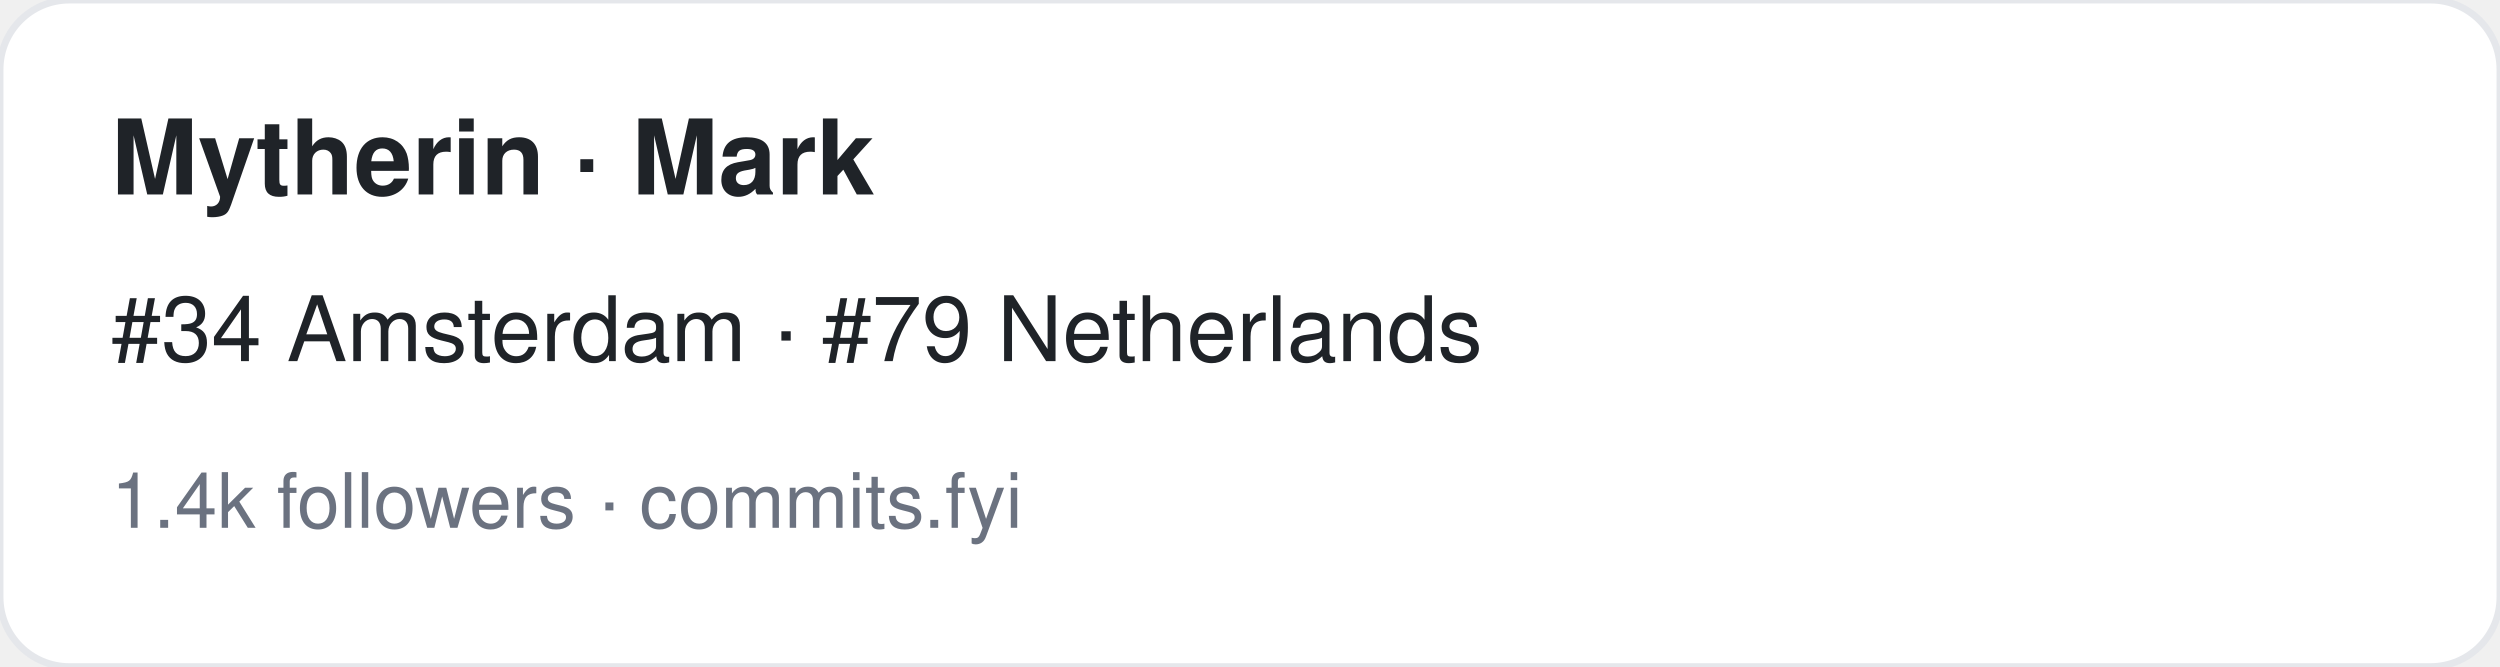
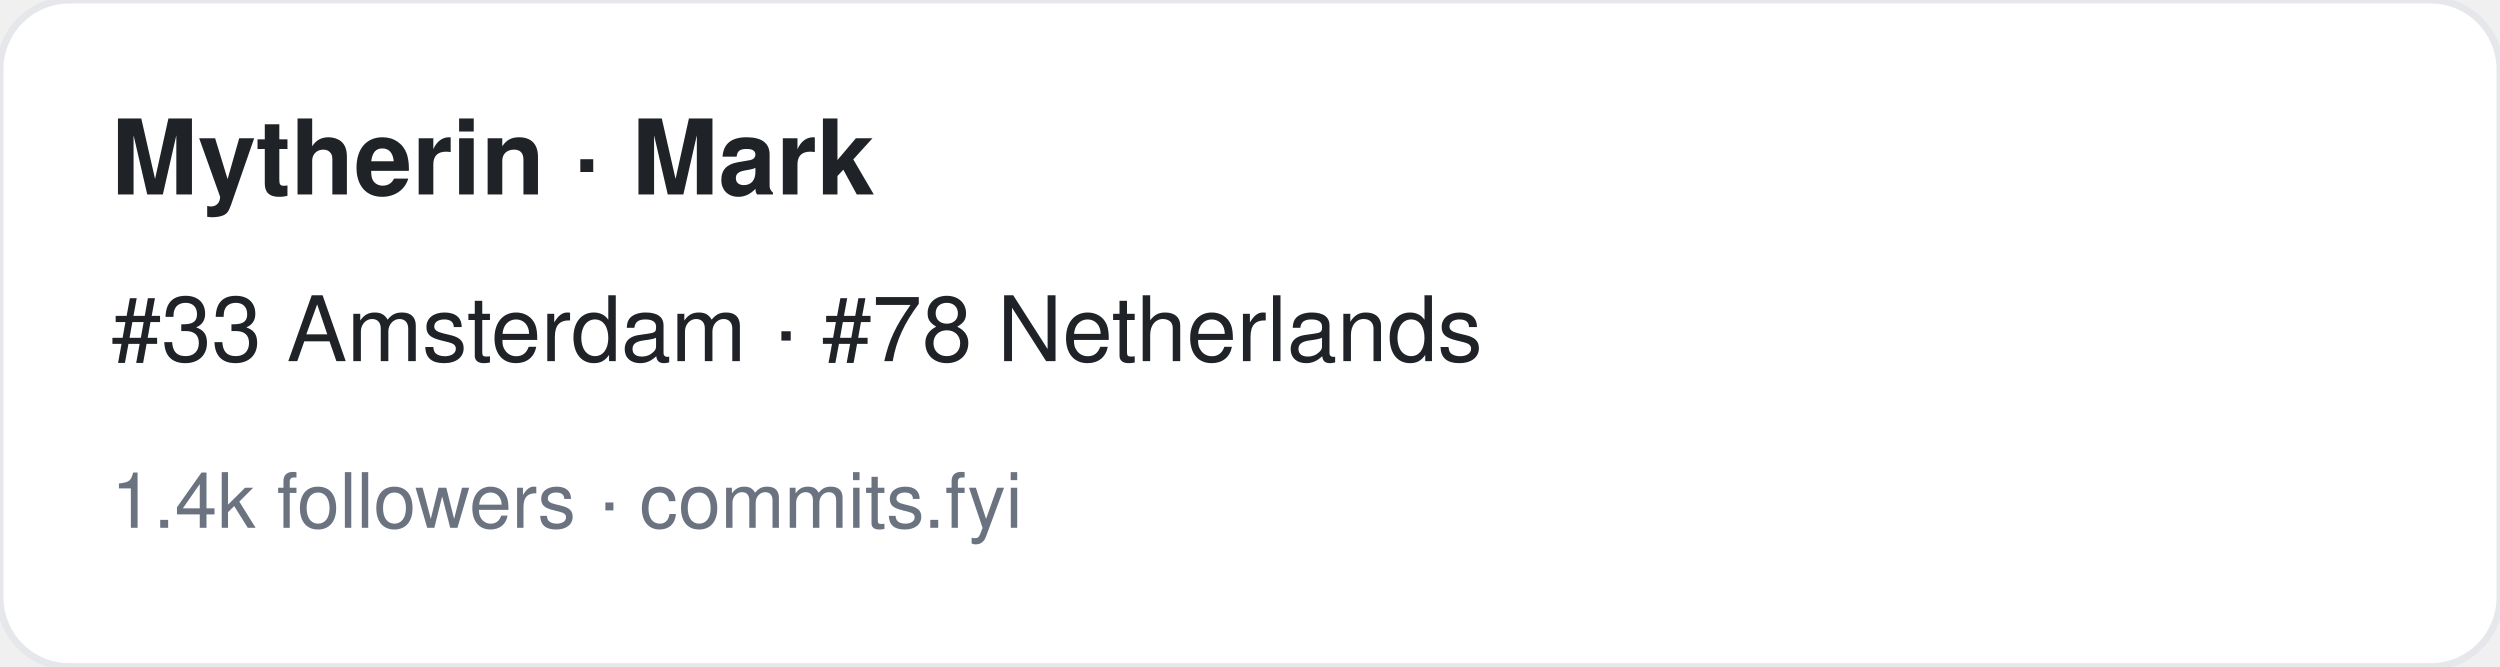
<svg xmlns="http://www.w3.org/2000/svg" width="360" height="96" viewBox="0 0 360 96" font-family="-apple-system,BlinkMacSystemFont,Segoe UI,Helvetica,Arial,sans-serif">
  <rect width="360" height="96" rx="10" fill="#ffffff" stroke="#e5e7eb" />
  <text x="16" y="28" font-size="15" font-weight="700" fill="#1f2328">Mytherin · Mark</text>
-   <text x="16" y="52" font-size="13" fill="#1f2328">#34 Amsterdam · #79 Netherlands</text>
+   <text x="16" y="52" font-size="13" fill="#1f2328">#33 Amsterdam · #78 Netherlands</text>
  <text x="16" y="76" font-size="11" fill="#6b7280">1.4k followers · commits.fyi</text>
</svg>
